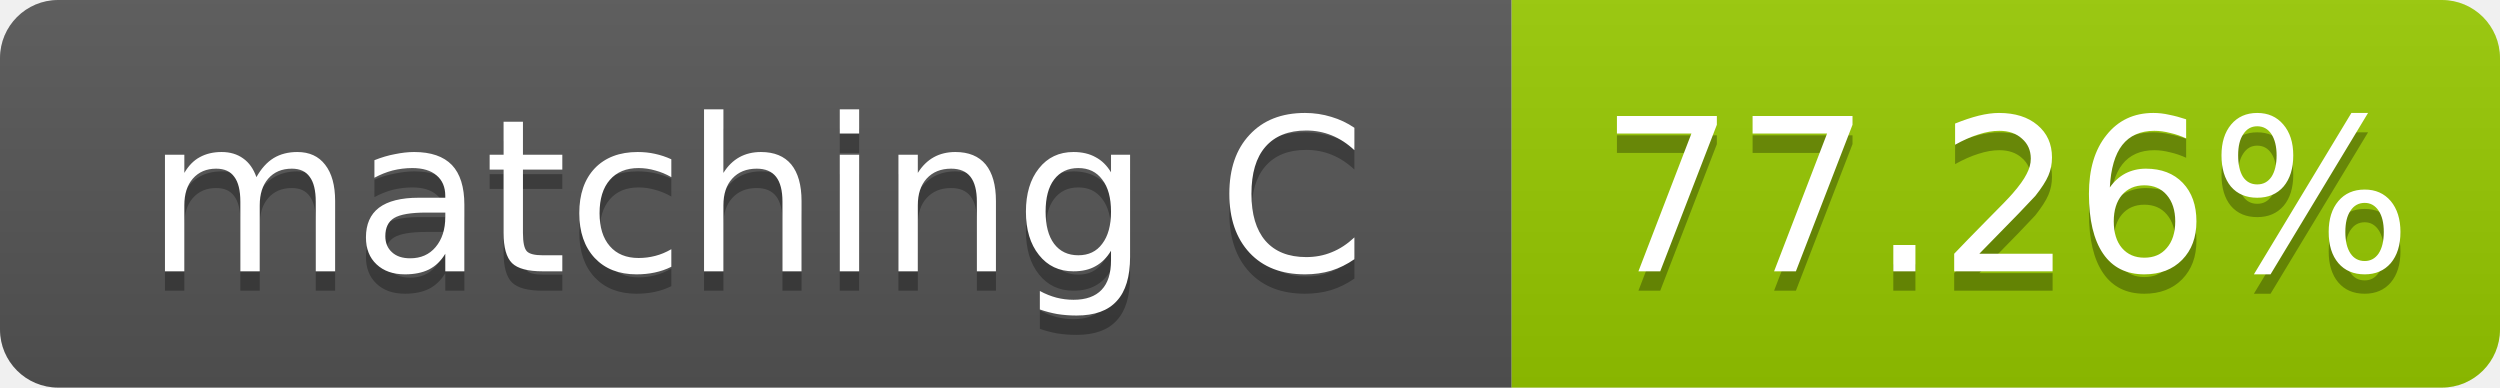
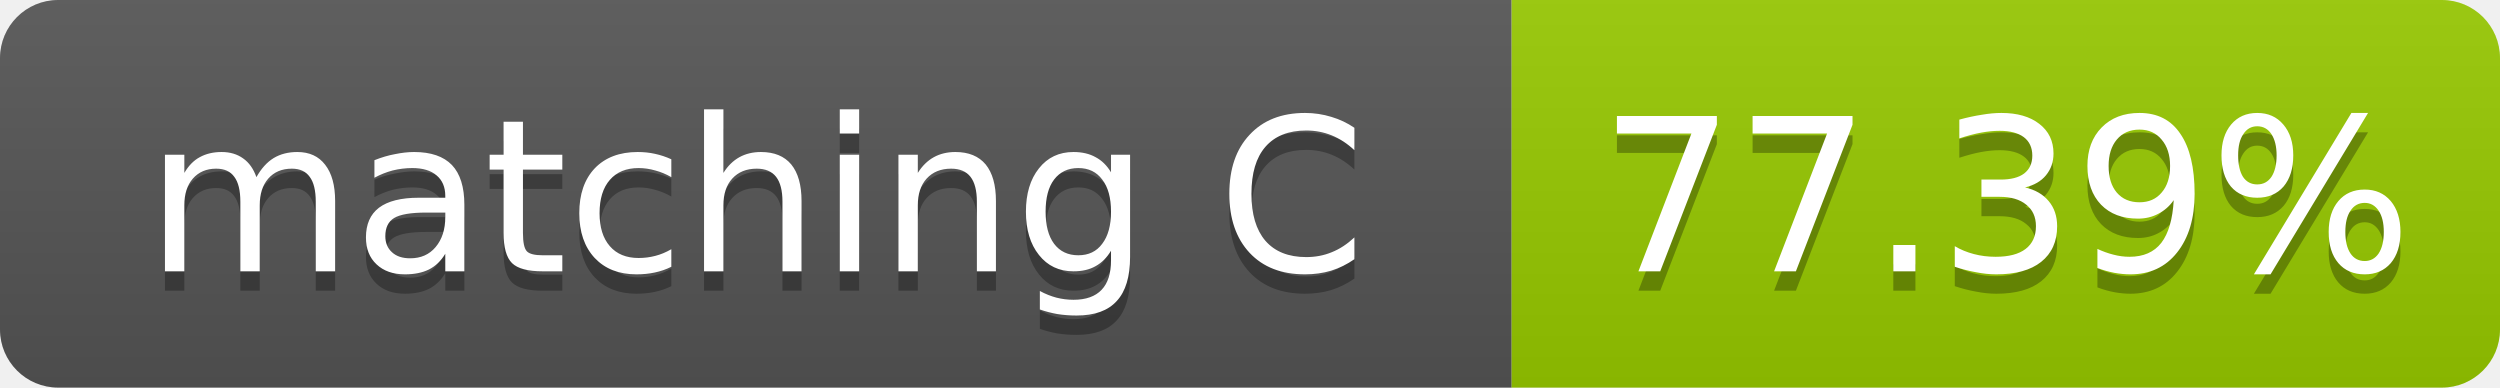
- <svg xmlns="http://www.w3.org/2000/svg" width="129" height="20" role="img" aria-label="matching C: 77.26%">
+ <svg xmlns="http://www.w3.org/2000/svg" width="129" height="20" role="img" aria-label="matching C: 77.39%">
  <linearGradient id="s" x2="0" y2="100%">
    <stop offset="0" stop-color="#bbb" stop-opacity=".1" />
    <stop offset="1" stop-opacity=".1" />
  </linearGradient>
  <clipPath id="r">
    <rect width="129" height="20" rx="3" fill="#fff" />
  </clipPath>
  <g clip-path="url(#r)">
    <rect width="78" height="20" fill="#555" />
    <rect x="78" width="51" height="20" fill="#97ca00" />
    <rect width="129" height="20" fill="url(#s)" />
  </g>
  <g fill="#fff" text-anchor="middle" font-family="Verdana,Geneva,DejaVu Sans,sans-serif" font-size="11">
    <text x="39.0" y="15" fill="#010101" fill-opacity=".3">matching C</text>
    <text x="39.0" y="14">matching C</text>
-     <text x="103.5" y="15" fill="#010101" fill-opacity=".3">77.26%</text>
-     <text x="103.5" y="14">77.26%</text>
+     <text x="103.5" y="15" fill="#010101" fill-opacity=".3">77.39%</text>
+     <text x="103.5" y="14">77.39%</text>
  </g>
</svg>
